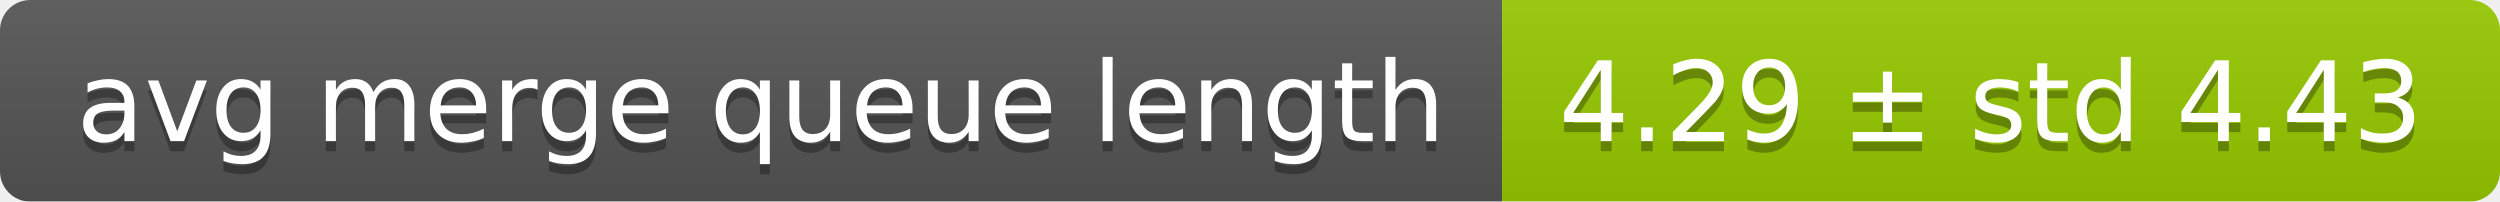
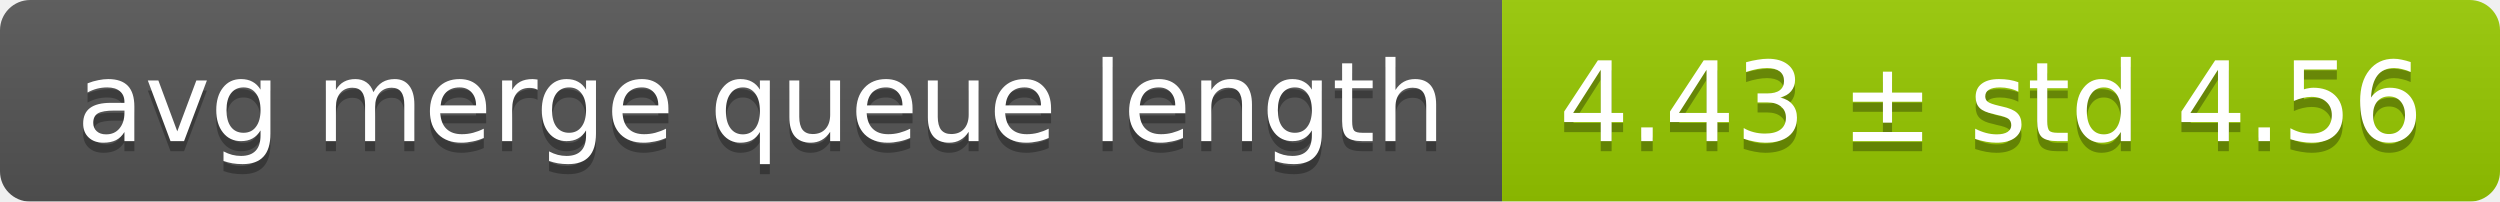
<svg xmlns="http://www.w3.org/2000/svg" width="248" height="20">
  <linearGradient id="smooth" x2="0" y2="100%">
    <stop offset="0" stop-color="#bbb" stop-opacity=".1" />
    <stop offset="1" stop-opacity=".1" />
  </linearGradient>
  <mask id="round">
    <rect width="248" height="20" rx="3" fill="#fff" />
  </mask>
  <g mask="url(#round)">
    <rect width="149" height="20" fill="#555" />
    <rect x="149" width="99" height="20" fill="#97ca00" />
    <rect width="248" height="20" fill="url(#smooth)" />
  </g>
  <g fill="#fff" text-anchor="middle" font-family="DejaVu Sans,Verdana,Geneva,sans-serif" font-size="11">
    <text x="75.5" y="15" fill="#010101" fill-opacity=".3">avg merge queue length</text>
    <text x="75.5" y="14">avg merge queue length</text>
-     <text x="197.5" y="15" fill="#010101" fill-opacity=".3">4.29 ± std 4.43</text>
-     <text x="197.5" y="14">4.29 ± std 4.43</text>
+     <text x="197.5" y="15" fill="#010101" fill-opacity=".3">4.43 ± std 4.56</text>
+     <text x="197.5" y="14">4.43 ± std 4.56</text>
  </g>
</svg>
